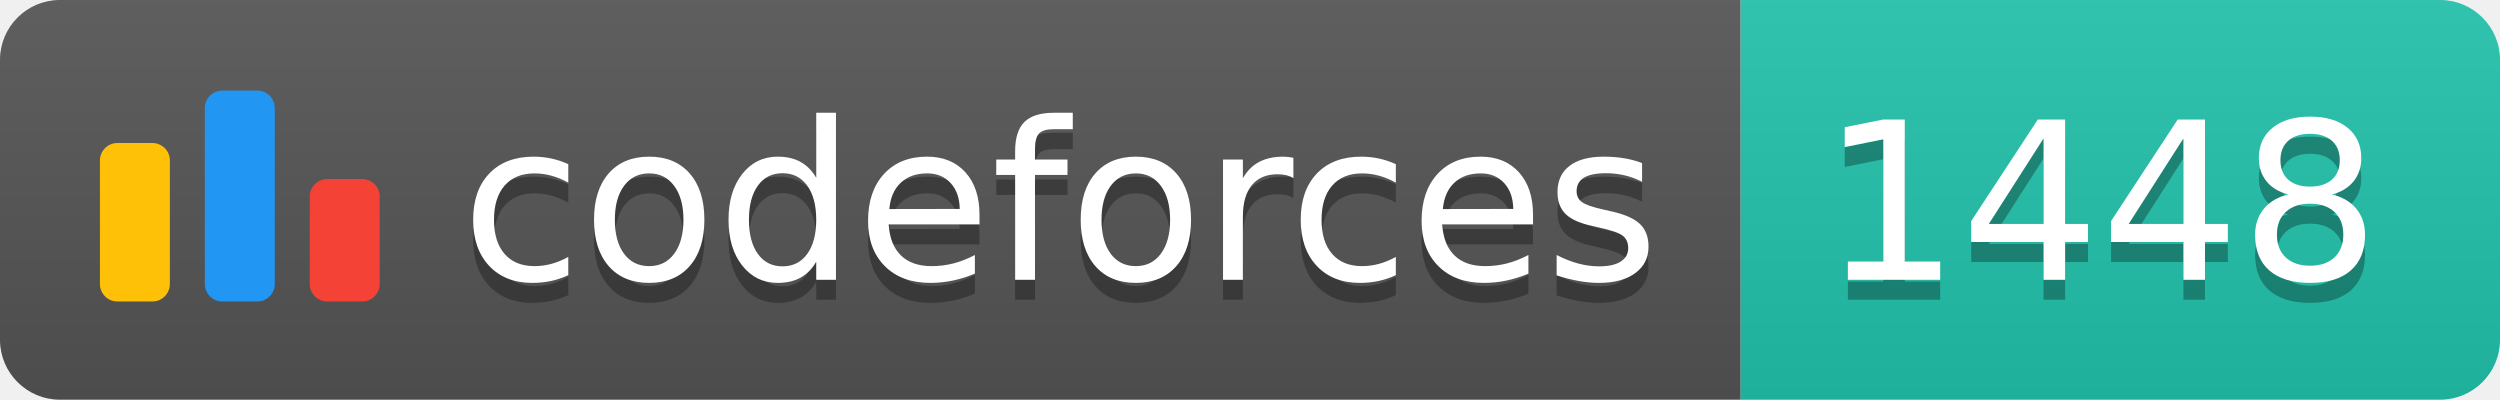
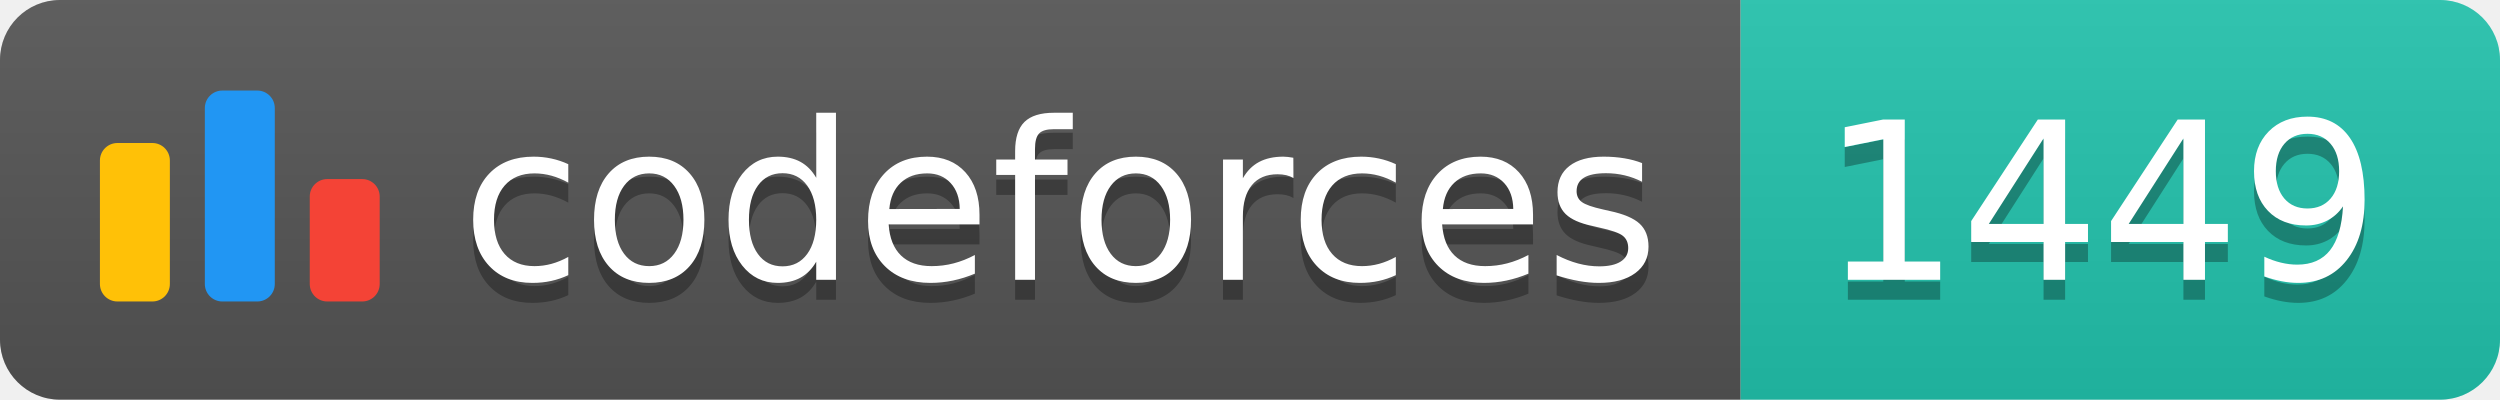
<svg xmlns="http://www.w3.org/2000/svg" width="125.1" height="20">
  <linearGradient id="smooth" x2="0" y2="100%">
    <stop offset="0" stop-color="#bbb" stop-opacity=".1" />
    <stop offset="1" stop-opacity=".1" />
  </linearGradient>
  <clipPath id="round">
    <rect width="125.1" height="20" rx="3" fill="#fff" />
  </clipPath>
  <g clip-path="url(#round)">
    <rect width="87.1" height="20" fill="#555" />
    <rect x="87.1" width="38.0" height="20" fill="#22C4AE" />
    <rect width="125.1" height="20" fill="url(#smooth)" />
  </g>
  <g fill="#fff" text-anchor="middle" font-family="DejaVu Sans,Verdana,Geneva,sans-serif" font-size="110">
    <svg x="5" y="3" class="logo" width="14" height="14" viewBox="0 0 32 25" fill="none">
      <rect y="6" width="8" height="18.125" rx="2" fill="#FFC107" />
      <rect x="24" y="10.125" width="8" height="14" rx="2" fill="#F44336" />
      <rect x="12" width="8" height="24.125" rx="2" fill="#2196F3" />
    </svg>
    <text x="530.5" y="150" fill="#010101" fill-opacity=".3" transform="scale(0.1)" textLength="601.0" lengthAdjust="spacing">codeforces
        </text>
    <text x="530.5" y="140" transform="scale(0.1)" textLength="601.0" lengthAdjust="spacing">codeforces</text>
-     <text x="1051.0" y="150" fill="#010101" fill-opacity=".3" transform="scale(0.1)" textLength="280.0" lengthAdjust="spacing">1448
+     <text x="1051.0" y="150" fill="#010101" fill-opacity=".3" transform="scale(0.1)" textLength="280.0" lengthAdjust="spacing">1449
        </text>
-     <text x="1051.0" y="140" transform="scale(0.1)" textLength="280.0" lengthAdjust="spacing">1448</text>
+     <text x="1051.0" y="140" transform="scale(0.1)" textLength="280.0" lengthAdjust="spacing">1449</text>
  </g>
</svg>
